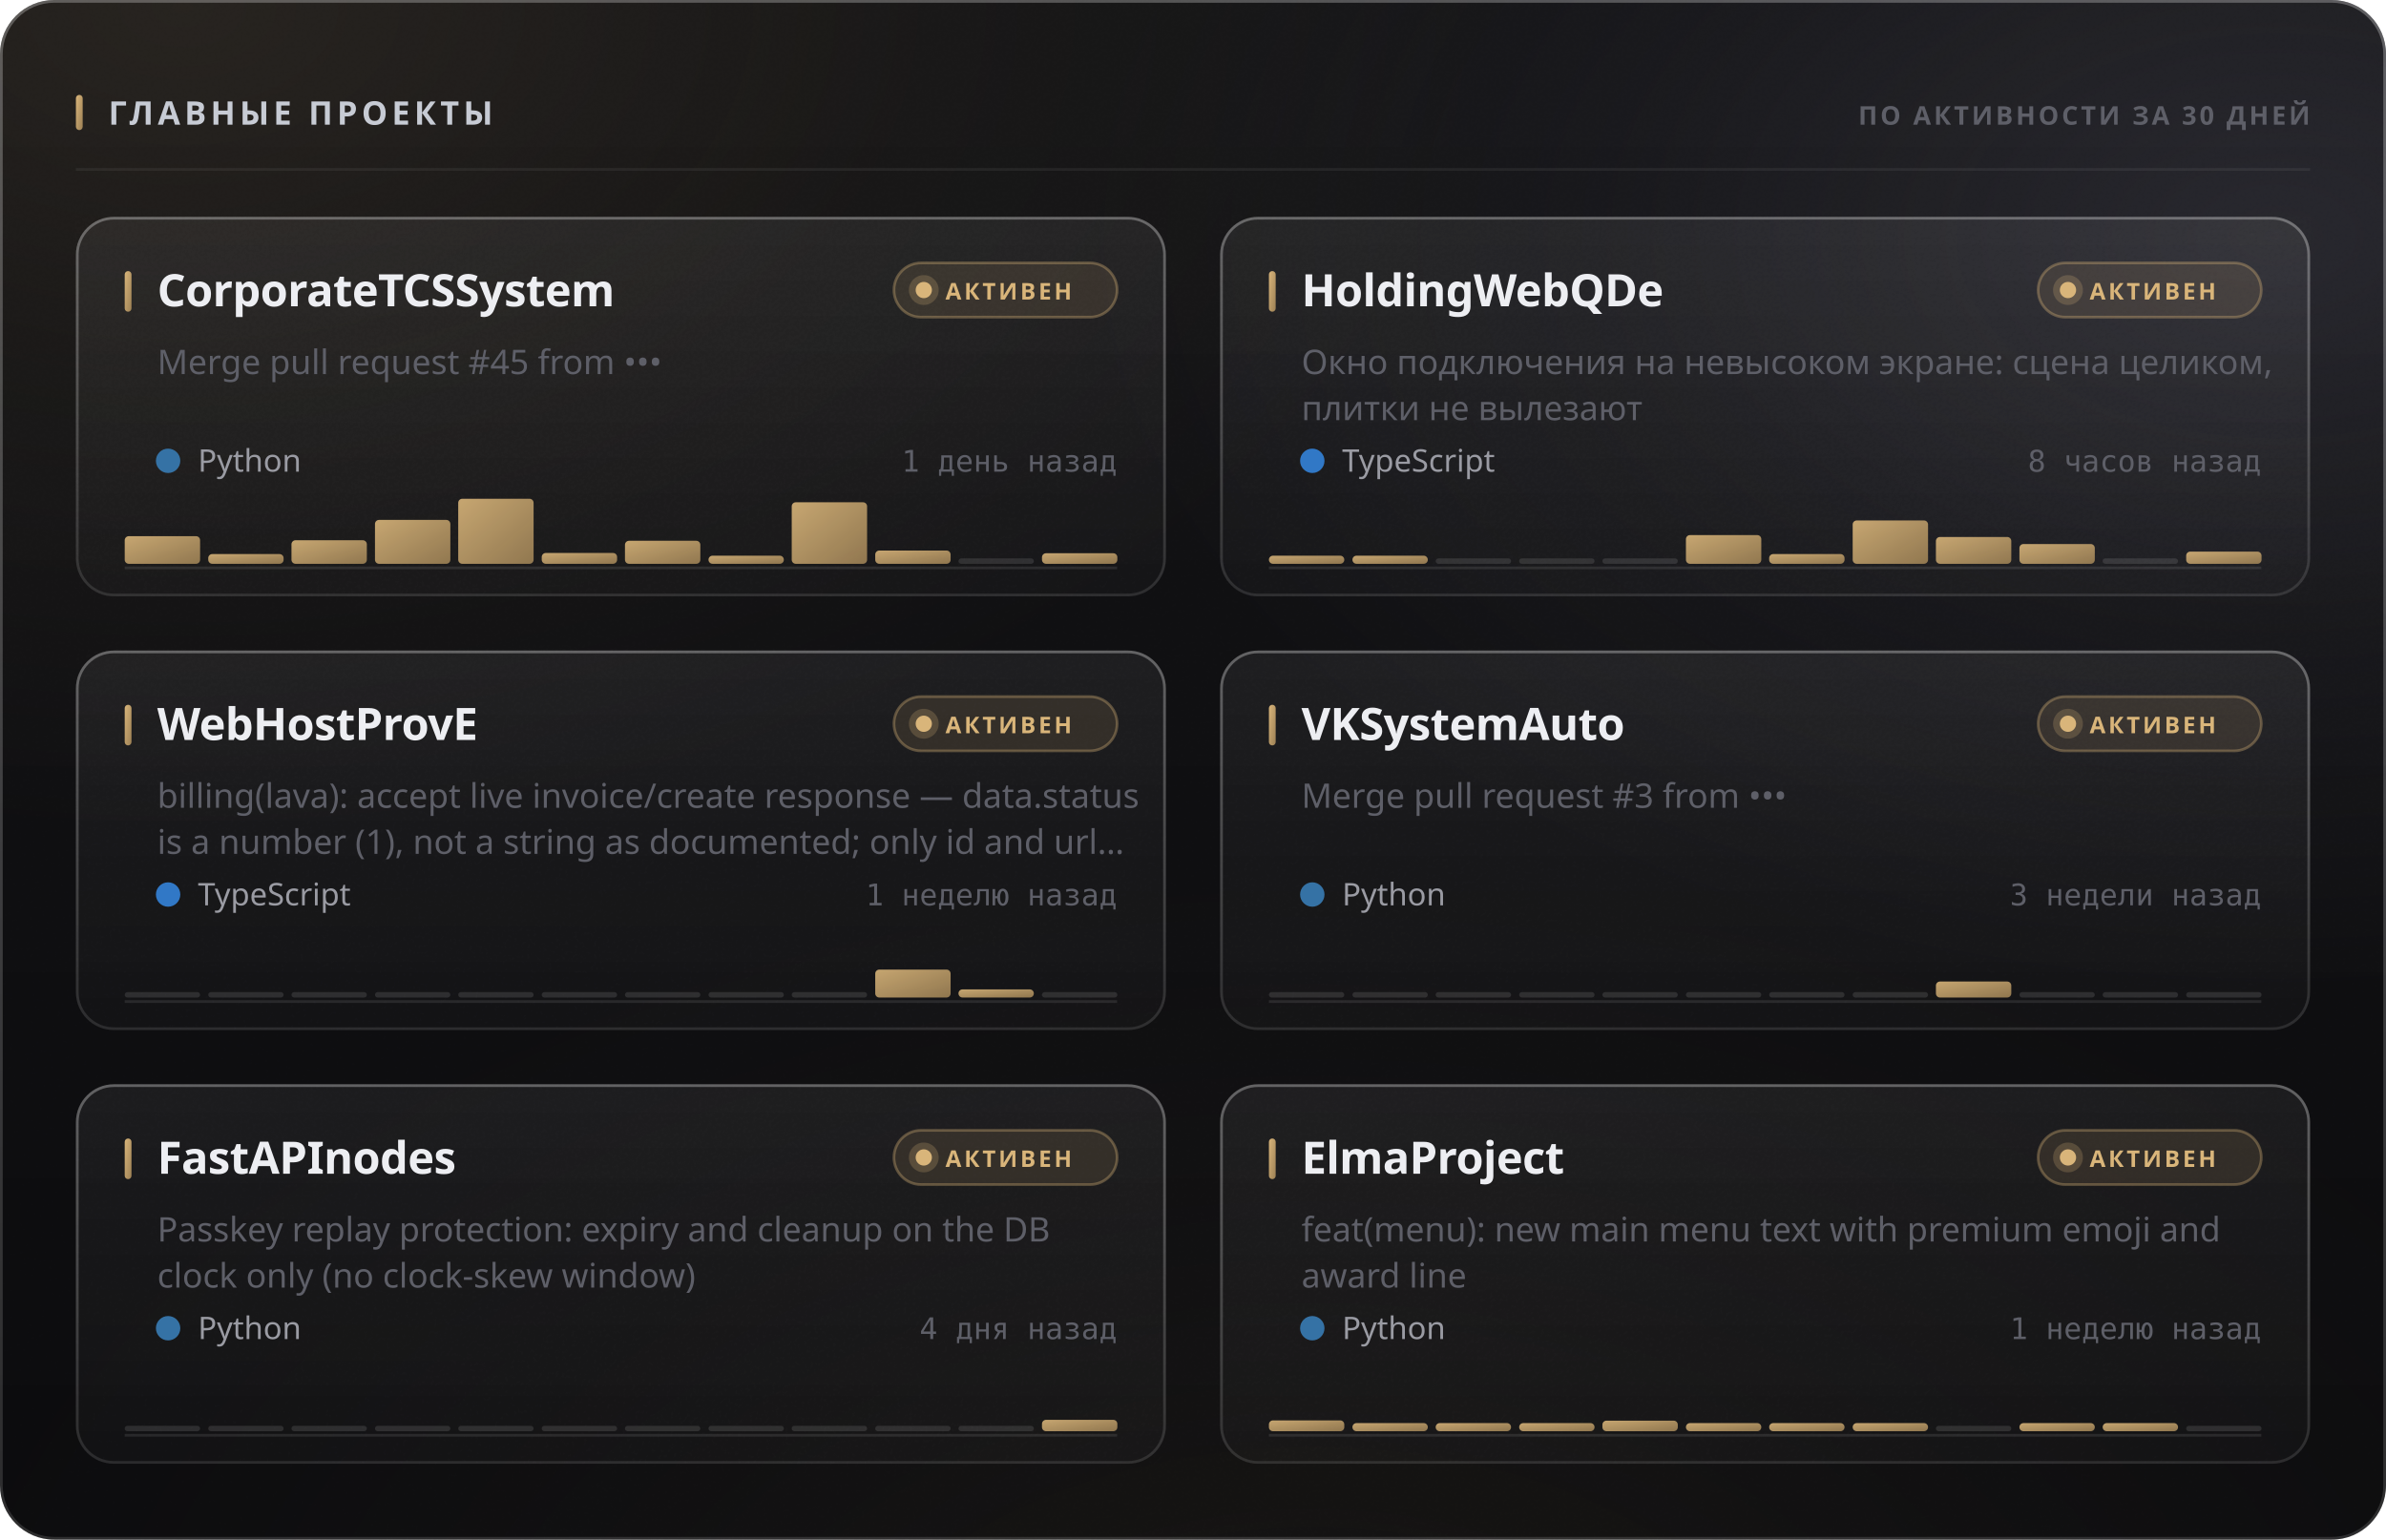
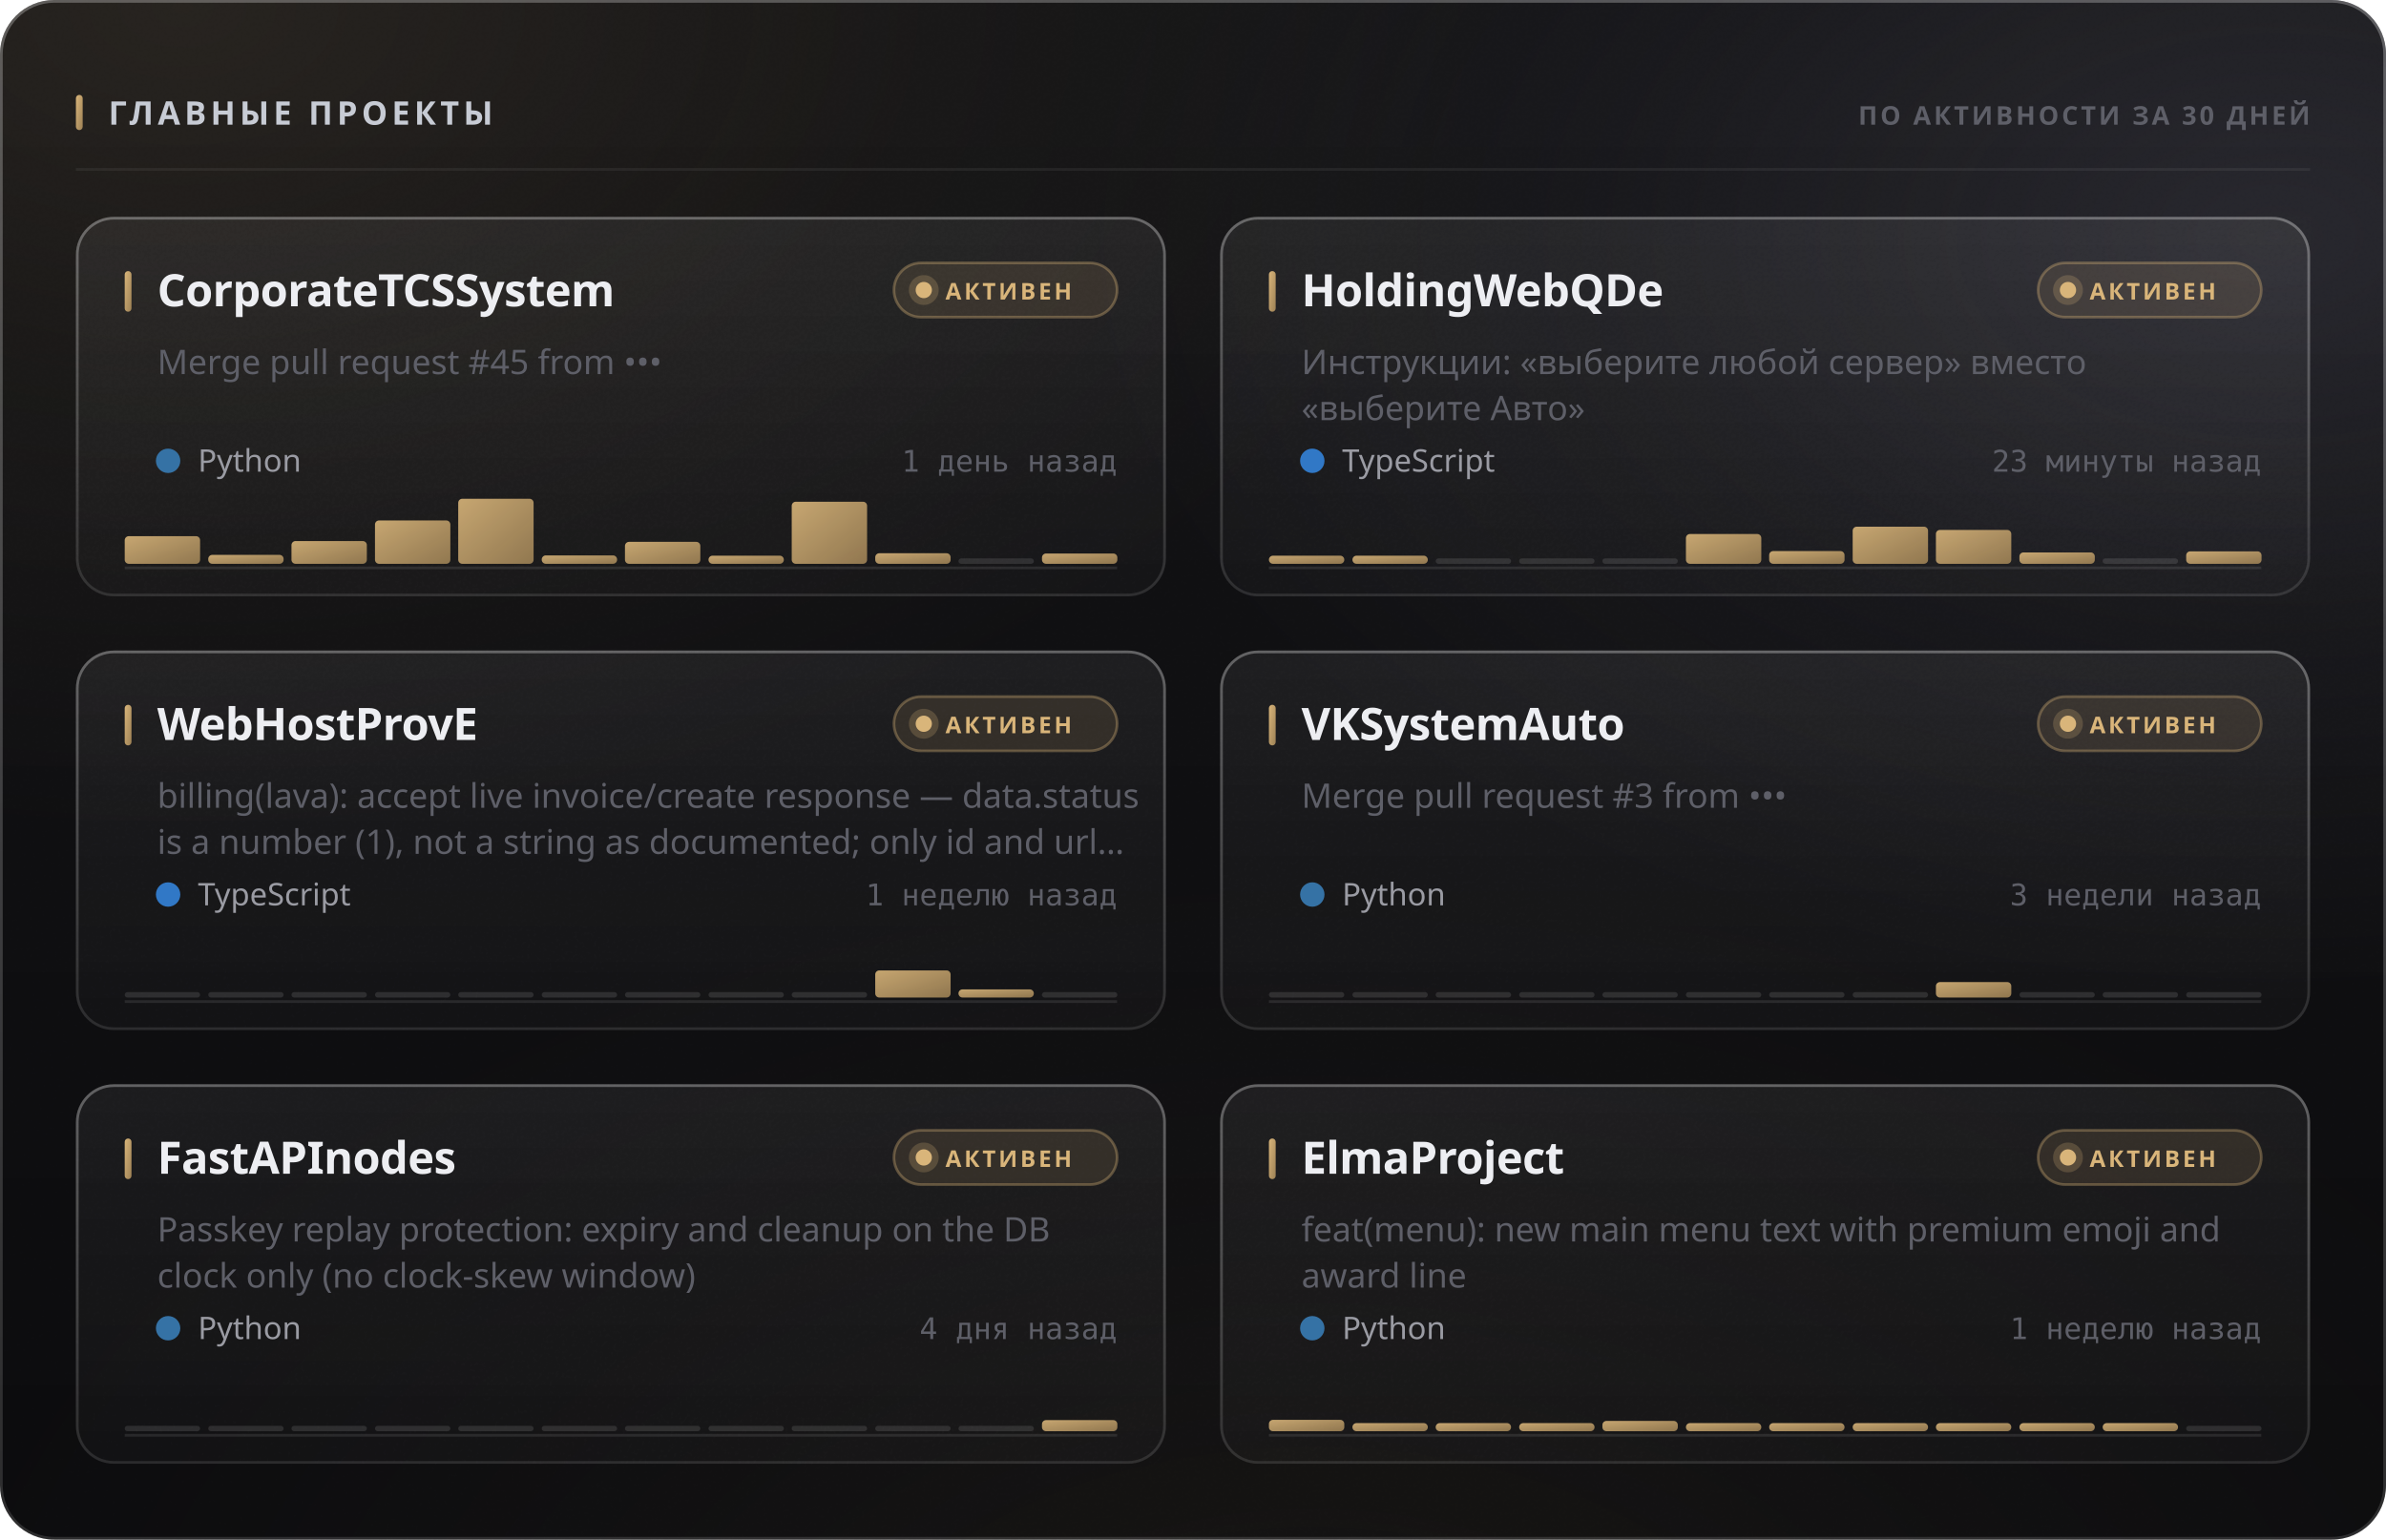
<svg xmlns="http://www.w3.org/2000/svg" width="880" height="568" viewBox="0 0 880 568" role="img">
  <style>
  text { font-family: -apple-system, BlinkMacSystemFont, 'Segoe UI', 'Noto Sans', Helvetica, Arial, sans-serif; }
  .mono { font-family: ui-monospace, 'SF Mono', 'Cascadia Mono', 'DejaVu Sans Mono', Menlo, Consolas, monospace; font-variant-numeric: tabular-nums; }
  .caps { letter-spacing: .1em; text-transform: uppercase; }

  @keyframes sheen  { from { transform: translateX(-120%); } to { transform: translateX(260%); } }
  @keyframes rise   { from { opacity: 0; transform: translateY(6px); } to { opacity: 1; transform: none; } }
  @keyframes slide  { from { opacity: 0; transform: translateX(-8px); } to { opacity: 1; transform: none; } }
  @keyframes grow   { from { transform: scaleY(0); } to { transform: scaleY(1); } }
  @keyframes widen  { from { transform: scaleX(0); } to { transform: scaleX(1); } }
  @keyframes draw   { from { stroke-dashoffset: 200; } to { stroke-dashoffset: 0; } }

  .sheen { animation: sheen 5.5s cubic-bezier(.45,0,.2,1) infinite; }
  .rise  { animation: rise .5s cubic-bezier(.16,1,.3,1) both; }
  .slide { animation: slide .42s cubic-bezier(.16,1,.3,1) both; }
  .bar   { transform-box: fill-box; transform-origin: 50% 100%;
           animation: grow .62s cubic-bezier(.16,1,.3,1) both; }
  .fill  { transform-box: fill-box; transform-origin: 0% 50%;
           animation: widen .8s cubic-bezier(.16,1,.3,1) both; }
  /* The hidden start state lives in the keyframes, never in the static rule.
     A renderer that ignores CSS animations then falls back to the FINISHED
     state — a drawn line, visible text — instead of an empty panel. */
  .spark { stroke-dasharray: 200;
           animation: draw 1.1s cubic-bezier(.16,1,.3,1) both; }

  @media (prefers-reduced-motion: reduce) {
    .sheen { animation: none; opacity: 0; }
    .rise, .slide, .bar, .fill, .spark { animation: none; opacity: 1; transform: none;
                                         stroke-dashoffset: 0; }
  }</style>
  <defs>
    <filter id="grain5" x="0" y="0" width="100%" height="100%">
      <feTurbulence type="fractalNoise" baseFrequency="0.85" numOctaves="3" stitchTiles="stitch" />
      <feColorMatrix type="saturate" values="0" />
    </filter>
    <linearGradient id="accent1" x1="0" y1="0" x2="1" y2="1">
      <stop offset="0%" stop-color="#d9b57a" />
      <stop offset="100%" stop-color="#9d8155" />
    </linearGradient>
    <radialGradient id="aurora6" cx="0.08" cy="0" r="0.55">
      <stop offset="0%" stop-color="#d9b47a" stop-opacity="0.1" />
      <stop offset="55%" stop-color="#d9b47a" stop-opacity="0.035" />
      <stop offset="100%" stop-color="#d9b47a" stop-opacity="0" />
    </radialGradient>
    <radialGradient id="aurora7" cx="0.95" cy="0.15" r="0.5">
      <stop offset="0%" stop-color="#706f83" stop-opacity="0.22" />
      <stop offset="55%" stop-color="#706f83" stop-opacity="0.077" />
      <stop offset="100%" stop-color="#706f83" stop-opacity="0" />
    </radialGradient>
    <radialGradient id="aurora8" cx="0.55" cy="1.15" r="0.6">
      <stop offset="0%" stop-color="#b39b74" stop-opacity="0.07" />
      <stop offset="55%" stop-color="#b39b74" stop-opacity="0.025" />
      <stop offset="100%" stop-color="#b39b74" stop-opacity="0" />
    </radialGradient>
    <linearGradient id="glass2" x1="0" y1="0" x2="0" y2="1">
      <stop offset="0%" stop-color="#ffffff" stop-opacity="0.036" />
      <stop offset="100%" stop-color="#ffffff" stop-opacity="0.007" />
    </linearGradient>
    <linearGradient id="rim3" x1="0" y1="0" x2="0" y2="1">
      <stop offset="0%" stop-color="#ffffff" stop-opacity="0.182" />
      <stop offset="100%" stop-color="#ffffff" stop-opacity="0.025" />
    </linearGradient>
    <linearGradient id="spec4" x1="0" y1="0" x2="1" y2="0">
      <stop offset="0%" stop-color="#ffffff" stop-opacity="0" />
      <stop offset="35%" stop-color="#ffffff" stop-opacity="0.336" />
      <stop offset="70%" stop-color="#ffffff" stop-opacity="0.118" />
      <stop offset="100%" stop-color="#ffffff" stop-opacity="0" />
    </linearGradient>
    <linearGradient id="cardglass9" x1="0" y1="0" x2="0" y2="1">
      <stop offset="0%" stop-color="#ffffff" stop-opacity="0.06" />
      <stop offset="100%" stop-color="#ffffff" stop-opacity="0.018" />
    </linearGradient>
    <linearGradient id="cardrim10" x1="0" y1="0" x2="0" y2="1">
      <stop offset="0%" stop-color="#ffffff" stop-opacity="0.26" />
      <stop offset="100%" stop-color="#ffffff" stop-opacity="0.05" />
    </linearGradient>
    <linearGradient id="cardspec11" x1="0" y1="0" x2="1" y2="0">
      <stop offset="0%" stop-color="#ffffff" stop-opacity="0" />
      <stop offset="35%" stop-color="#ffffff" stop-opacity="0.42" />
      <stop offset="70%" stop-color="#ffffff" stop-opacity="0.147" />
      <stop offset="100%" stop-color="#ffffff" stop-opacity="0" />
    </linearGradient>
    <linearGradient id="cardglass12" x1="0" y1="0" x2="0" y2="1">
      <stop offset="0%" stop-color="#ffffff" stop-opacity="0.06" />
      <stop offset="100%" stop-color="#ffffff" stop-opacity="0.018" />
    </linearGradient>
    <linearGradient id="cardrim13" x1="0" y1="0" x2="0" y2="1">
      <stop offset="0%" stop-color="#ffffff" stop-opacity="0.26" />
      <stop offset="100%" stop-color="#ffffff" stop-opacity="0.05" />
    </linearGradient>
    <linearGradient id="cardspec14" x1="0" y1="0" x2="1" y2="0">
      <stop offset="0%" stop-color="#ffffff" stop-opacity="0" />
      <stop offset="35%" stop-color="#ffffff" stop-opacity="0.42" />
      <stop offset="70%" stop-color="#ffffff" stop-opacity="0.147" />
      <stop offset="100%" stop-color="#ffffff" stop-opacity="0" />
    </linearGradient>
    <linearGradient id="cardglass15" x1="0" y1="0" x2="0" y2="1">
      <stop offset="0%" stop-color="#ffffff" stop-opacity="0.06" />
      <stop offset="100%" stop-color="#ffffff" stop-opacity="0.018" />
    </linearGradient>
    <linearGradient id="cardrim16" x1="0" y1="0" x2="0" y2="1">
      <stop offset="0%" stop-color="#ffffff" stop-opacity="0.26" />
      <stop offset="100%" stop-color="#ffffff" stop-opacity="0.05" />
    </linearGradient>
    <linearGradient id="cardspec17" x1="0" y1="0" x2="1" y2="0">
      <stop offset="0%" stop-color="#ffffff" stop-opacity="0" />
      <stop offset="35%" stop-color="#ffffff" stop-opacity="0.42" />
      <stop offset="70%" stop-color="#ffffff" stop-opacity="0.147" />
      <stop offset="100%" stop-color="#ffffff" stop-opacity="0" />
    </linearGradient>
    <linearGradient id="cardglass18" x1="0" y1="0" x2="0" y2="1">
      <stop offset="0%" stop-color="#ffffff" stop-opacity="0.06" />
      <stop offset="100%" stop-color="#ffffff" stop-opacity="0.018" />
    </linearGradient>
    <linearGradient id="cardrim19" x1="0" y1="0" x2="0" y2="1">
      <stop offset="0%" stop-color="#ffffff" stop-opacity="0.26" />
      <stop offset="100%" stop-color="#ffffff" stop-opacity="0.05" />
    </linearGradient>
    <linearGradient id="cardspec20" x1="0" y1="0" x2="1" y2="0">
      <stop offset="0%" stop-color="#ffffff" stop-opacity="0" />
      <stop offset="35%" stop-color="#ffffff" stop-opacity="0.42" />
      <stop offset="70%" stop-color="#ffffff" stop-opacity="0.147" />
      <stop offset="100%" stop-color="#ffffff" stop-opacity="0" />
    </linearGradient>
    <linearGradient id="cardglass21" x1="0" y1="0" x2="0" y2="1">
      <stop offset="0%" stop-color="#ffffff" stop-opacity="0.06" />
      <stop offset="100%" stop-color="#ffffff" stop-opacity="0.018" />
    </linearGradient>
    <linearGradient id="cardrim22" x1="0" y1="0" x2="0" y2="1">
      <stop offset="0%" stop-color="#ffffff" stop-opacity="0.26" />
      <stop offset="100%" stop-color="#ffffff" stop-opacity="0.05" />
    </linearGradient>
    <linearGradient id="cardspec23" x1="0" y1="0" x2="1" y2="0">
      <stop offset="0%" stop-color="#ffffff" stop-opacity="0" />
      <stop offset="35%" stop-color="#ffffff" stop-opacity="0.42" />
      <stop offset="70%" stop-color="#ffffff" stop-opacity="0.147" />
      <stop offset="100%" stop-color="#ffffff" stop-opacity="0" />
    </linearGradient>
    <linearGradient id="cardglass24" x1="0" y1="0" x2="0" y2="1">
      <stop offset="0%" stop-color="#ffffff" stop-opacity="0.06" />
      <stop offset="100%" stop-color="#ffffff" stop-opacity="0.018" />
    </linearGradient>
    <linearGradient id="cardrim25" x1="0" y1="0" x2="0" y2="1">
      <stop offset="0%" stop-color="#ffffff" stop-opacity="0.26" />
      <stop offset="100%" stop-color="#ffffff" stop-opacity="0.05" />
    </linearGradient>
    <linearGradient id="cardspec26" x1="0" y1="0" x2="1" y2="0">
      <stop offset="0%" stop-color="#ffffff" stop-opacity="0" />
      <stop offset="35%" stop-color="#ffffff" stop-opacity="0.42" />
      <stop offset="70%" stop-color="#ffffff" stop-opacity="0.147" />
      <stop offset="100%" stop-color="#ffffff" stop-opacity="0" />
    </linearGradient>
  </defs>
  <rect width="880" height="568" rx="20" fill="#0a0a0c" />
  <rect width="880" height="568" rx="20" fill="url(#aurora6)" />
  <rect width="880" height="568" rx="20" fill="url(#aurora7)" />
  <rect width="880" height="568" rx="20" fill="url(#aurora8)" />
  <rect width="880" height="568" rx="20" fill="url(#glass2)" />
  <rect width="880" height="568" rx="20" filter="url(#grain5)" opacity="0.085" style="mix-blend-mode:overlay" />
  <rect x=".5" y=".5" width="879" height="567" rx="19.5" fill="none" stroke="rgba(255,255,255,0.11)" />
  <rect x=".5" y=".5" width="879" height="567" rx="19.5" fill="none" stroke="url(#rim3)" />
  <path d="M20 1 H860" stroke="url(#spec4)" stroke-width="1.2" fill="none" />
  <rect x="28" y="35" width="2.5" height="13" rx="1.25" fill="url(#accent1)" />
  <text x="40" y="46" font-size="12" font-weight="700" fill="#c7cbd4" letter-spacing="0.13em">ГЛАВНЫЕ ПРОЕКТЫ</text>
  <text x="852" y="46" font-size="9.5" font-weight="600" fill="#5e5f68" text-anchor="end" letter-spacing="0.11em">ПО АКТИВНОСТИ ЗА 30 ДНЕЙ</text>
  <path d="M28 62.5 H852" stroke="rgba(255,255,255,0.06)" stroke-width="1" />
  <g class="rise" opacity="1" style="">
    <rect x="28" y="80" width="402" height="140" rx="14" fill="url(#cardglass9)" />
    <rect x="28" y="80" width="402" height="140" rx="14" filter="url(#grain5)" opacity="0.068" style="mix-blend-mode:overlay" />
    <rect x="28.5" y="80.5" width="401" height="139" rx="13.5" fill="none" stroke="rgba(255,255,255,0.06)" />
    <rect x="28.5" y="80.5" width="401" height="139" rx="13.5" fill="none" stroke="url(#cardrim10)" />
    <path d="M42 81 H416" stroke="url(#cardspec11)" stroke-width="1" fill="none" />
    <rect x="46" y="100" width="2.5" height="15" rx="1.25" fill="url(#accent1)" />
    <text x="58" y="113" font-size="16.5" font-weight="700" fill="#edeef2" letter-spacing="-0.01em">CorporateTCSSystem</text>
    <rect x="329.709" y="97" width="82.291" height="20" rx="10" fill="rgba(217,181,122,0.12)" stroke="rgba(217,181,122,0.35)" />
    <circle cx="340.709" cy="107" r="3" fill="#d9b57a" />
    <circle cx="340.709" cy="107" r="5.5" fill="#d9b57a" opacity=".22" />
    <text x="348.709" y="110.5" font-size="8.5" font-weight="700" fill="#d9b57a" letter-spacing="0.12em">АКТИВЕН</text>
    <text x="58" y="138" font-size="12.5" font-weight="400" fill="#5e5f68">Merge pull request #45 from •••</text>
    <circle cx="62" cy="170" r="4.5" fill="#3572A5" />
    <text x="73" y="174" font-size="11.5" font-weight="400" fill="#9a9ba3">Python</text>
    <text x="412" y="174" font-size="11" font-weight="400" fill="#5e5f68" text-anchor="end" class="mono">1 день назад</text>
    <path d="M46 209.5 H412" stroke="rgba(255,255,255,0.096)" stroke-width="1" />
    <g class="bar" style="animation-delay:0.18s">
      <rect x="46.0" y="197.8" width="27.8" height="10.2" rx="1.5" fill="url(#accent1)" opacity="0.9" />
-       <rect x="76.8" y="204.4" width="27.8" height="3.6" rx="1.5" fill="url(#accent1)" opacity="0.9" />
-       <rect x="107.5" y="199.3" width="27.8" height="8.7" rx="1.5" fill="url(#accent1)" opacity="0.9" />
-       <rect x="138.3" y="191.8" width="27.8" height="16.2" rx="1.5" fill="url(#accent1)" opacity="0.9" />
+       <rect x="76.8" y="204.7" width="27.8" height="3.3" rx="1.5" fill="url(#accent1)" opacity="0.9" />
+       <rect x="107.5" y="199.6" width="27.8" height="8.4" rx="1.5" fill="url(#accent1)" opacity="0.9" />
+       <rect x="138.3" y="192.0" width="27.8" height="16.0" rx="1.5" fill="url(#accent1)" opacity="0.9" />
      <rect x="169.0" y="184.0" width="27.8" height="24.0" rx="1.5" fill="url(#accent1)" opacity="0.9" />
-       <rect x="199.8" y="204.0" width="27.8" height="4.0" rx="1.5" fill="url(#accent1)" opacity="0.9" />
-       <rect x="230.5" y="199.5" width="27.8" height="8.5" rx="1.5" fill="url(#accent1)" opacity="0.9" />
+       <rect x="199.8" y="204.9" width="27.8" height="3.1" rx="1.5" fill="url(#accent1)" opacity="0.9" />
+       <rect x="230.5" y="199.9" width="27.8" height="8.1" rx="1.5" fill="url(#accent1)" opacity="0.9" />
      <rect x="261.3" y="205.0" width="27.8" height="3.0" rx="1.5" fill="url(#accent1)" opacity="0.9" />
-       <rect x="292.0" y="185.3" width="27.8" height="22.7" rx="1.5" fill="url(#accent1)" opacity="0.9" />
-       <rect x="322.8" y="203.1" width="27.8" height="4.9" rx="1.5" fill="url(#accent1)" opacity="0.9" />
+       <rect x="292.0" y="185.1" width="27.8" height="22.9" rx="1.5" fill="url(#accent1)" opacity="0.9" />
+       <rect x="322.8" y="204.1" width="27.8" height="3.9" rx="1.5" fill="url(#accent1)" opacity="0.9" />
      <rect x="353.5" y="206.0" width="27.8" height="2" rx="1" fill="rgba(255,255,255,0.11)" />
-       <rect x="384.3" y="204.1" width="27.8" height="3.9" rx="1.5" fill="url(#accent1)" opacity="0.9" />
+       <rect x="384.3" y="204.2" width="27.8" height="3.8" rx="1.5" fill="url(#accent1)" opacity="0.9" />
    </g>
  </g>
  <g class="rise" opacity="1" style=" animation-delay:0.055s;">
    <rect x="450" y="80" width="402" height="140" rx="14" fill="url(#cardglass12)" />
    <rect x="450" y="80" width="402" height="140" rx="14" filter="url(#grain5)" opacity="0.068" style="mix-blend-mode:overlay" />
    <rect x="450.5" y="80.5" width="401" height="139" rx="13.5" fill="none" stroke="rgba(255,255,255,0.06)" />
    <rect x="450.5" y="80.5" width="401" height="139" rx="13.5" fill="none" stroke="url(#cardrim13)" />
    <path d="M464 81 H838" stroke="url(#cardspec14)" stroke-width="1" fill="none" />
    <rect x="468" y="100" width="2.5" height="15" rx="1.25" fill="url(#accent1)" />
    <text x="480" y="113" font-size="16.5" font-weight="700" fill="#edeef2" letter-spacing="-0.01em">HoldingWebQDe</text>
    <rect x="751.709" y="97" width="82.291" height="20" rx="10" fill="rgba(217,181,122,0.12)" stroke="rgba(217,181,122,0.35)" />
    <circle cx="762.709" cy="107" r="3" fill="#d9b57a" />
    <circle cx="762.709" cy="107" r="5.5" fill="#d9b57a" opacity=".22" />
    <text x="770.709" y="110.5" font-size="8.5" font-weight="700" fill="#d9b57a" letter-spacing="0.12em">АКТИВЕН</text>
-     <text x="480" y="138" font-size="12.5" font-weight="400" fill="#5e5f68">Окно подключения на невысоком экране: сцена целиком,</text>
-     <text x="480" y="155" font-size="12.5" font-weight="400" fill="#5e5f68">плитки не вылезают</text>
+     <text x="480" y="138" font-size="12.5" font-weight="400" fill="#5e5f68">Инструкции: «выберите любой сервер» вместо</text>
+     <text x="480" y="155" font-size="12.5" font-weight="400" fill="#5e5f68">«выберите Авто»</text>
    <circle cx="484" cy="170" r="4.5" fill="#3178c6" />
    <text x="495" y="174" font-size="11.5" font-weight="400" fill="#9a9ba3">TypeScript</text>
-     <text x="834" y="174" font-size="11" font-weight="400" fill="#5e5f68" text-anchor="end" class="mono">8 часов назад</text>
+     <text x="834" y="174" font-size="11" font-weight="400" fill="#5e5f68" text-anchor="end" class="mono">23 минуты назад</text>
    <path d="M468 209.5 H834" stroke="rgba(255,255,255,0.096)" stroke-width="1" />
    <g class="bar" style="animation-delay:0.24s">
      <rect x="468.0" y="205.0" width="27.8" height="3.0" rx="1.5" fill="url(#accent1)" opacity="0.9" />
      <rect x="498.8" y="205.0" width="27.8" height="3.0" rx="1.5" fill="url(#accent1)" opacity="0.9" />
      <rect x="529.5" y="206.0" width="27.8" height="2" rx="1" fill="rgba(255,255,255,0.11)" />
      <rect x="560.3" y="206.0" width="27.8" height="2" rx="1" fill="rgba(255,255,255,0.11)" />
      <rect x="591.0" y="206.0" width="27.8" height="2" rx="1" fill="rgba(255,255,255,0.11)" />
-       <rect x="621.8" y="197.4" width="27.8" height="10.6" rx="1.5" fill="url(#accent1)" opacity="0.9" />
-       <rect x="652.5" y="204.4" width="27.8" height="3.6" rx="1.5" fill="url(#accent1)" opacity="0.9" />
-       <rect x="683.3" y="192.0" width="27.8" height="16.0" rx="1.5" fill="url(#accent1)" opacity="0.9" />
-       <rect x="714.0" y="198.1" width="27.8" height="9.9" rx="1.5" fill="url(#accent1)" opacity="0.9" />
-       <rect x="744.8" y="200.7" width="27.8" height="7.3" rx="1.5" fill="url(#accent1)" opacity="0.9" />
+       <rect x="621.8" y="197.0" width="27.8" height="11.0" rx="1.5" fill="url(#accent1)" opacity="0.9" />
+       <rect x="652.5" y="203.3" width="27.8" height="4.7" rx="1.5" fill="url(#accent1)" opacity="0.9" />
+       <rect x="683.3" y="194.3" width="27.8" height="13.7" rx="1.5" fill="url(#accent1)" opacity="0.9" />
+       <rect x="714.0" y="195.5" width="27.8" height="12.5" rx="1.5" fill="url(#accent1)" opacity="0.9" />
+       <rect x="744.8" y="203.8" width="27.8" height="4.2" rx="1.5" fill="url(#accent1)" opacity="0.9" />
      <rect x="775.5" y="206.0" width="27.8" height="2" rx="1" fill="rgba(255,255,255,0.11)" />
-       <rect x="806.3" y="203.5" width="27.8" height="4.5" rx="1.5" fill="url(#accent1)" opacity="0.9" />
+       <rect x="806.3" y="203.4" width="27.8" height="4.6" rx="1.5" fill="url(#accent1)" opacity="0.9" />
    </g>
  </g>
  <g class="rise" opacity="1" style=" animation-delay:0.110s;">
    <rect x="28" y="240" width="402" height="140" rx="14" fill="url(#cardglass15)" />
    <rect x="28" y="240" width="402" height="140" rx="14" filter="url(#grain5)" opacity="0.068" style="mix-blend-mode:overlay" />
    <rect x="28.5" y="240.5" width="401" height="139" rx="13.5" fill="none" stroke="rgba(255,255,255,0.06)" />
    <rect x="28.5" y="240.5" width="401" height="139" rx="13.5" fill="none" stroke="url(#cardrim16)" />
    <path d="M42 241 H416" stroke="url(#cardspec17)" stroke-width="1" fill="none" />
    <rect x="46" y="260" width="2.5" height="15" rx="1.25" fill="url(#accent1)" />
    <text x="58" y="273" font-size="16.5" font-weight="700" fill="#edeef2" letter-spacing="-0.01em">WebHostProvE</text>
    <rect x="329.709" y="257" width="82.291" height="20" rx="10" fill="rgba(217,181,122,0.12)" stroke="rgba(217,181,122,0.35)" />
    <circle cx="340.709" cy="267" r="3" fill="#d9b57a" />
    <circle cx="340.709" cy="267" r="5.5" fill="#d9b57a" opacity=".22" />
    <text x="348.709" y="270.5" font-size="8.5" font-weight="700" fill="#d9b57a" letter-spacing="0.12em">АКТИВЕН</text>
    <text x="58" y="298" font-size="12.5" font-weight="400" fill="#5e5f68">billing(lava): accept live invoice/create response — data.status</text>
    <text x="58" y="315" font-size="12.5" font-weight="400" fill="#5e5f68">is a number (1), not a string as documented; only id and url…</text>
    <circle cx="62" cy="330" r="4.5" fill="#3178c6" />
    <text x="73" y="334" font-size="11.5" font-weight="400" fill="#9a9ba3">TypeScript</text>
    <text x="412" y="334" font-size="11" font-weight="400" fill="#5e5f68" text-anchor="end" class="mono">1 неделю назад</text>
    <path d="M46 369.5 H412" stroke="rgba(255,255,255,0.096)" stroke-width="1" />
    <g class="bar" style="animation-delay:0.3s">
      <rect x="46.0" y="366.0" width="27.8" height="2" rx="1" fill="rgba(255,255,255,0.11)" />
      <rect x="76.8" y="366.0" width="27.8" height="2" rx="1" fill="rgba(255,255,255,0.11)" />
      <rect x="107.5" y="366.0" width="27.8" height="2" rx="1" fill="rgba(255,255,255,0.11)" />
      <rect x="138.3" y="366.0" width="27.8" height="2" rx="1" fill="rgba(255,255,255,0.11)" />
      <rect x="169.0" y="366.0" width="27.8" height="2" rx="1" fill="rgba(255,255,255,0.11)" />
      <rect x="199.8" y="366.0" width="27.8" height="2" rx="1" fill="rgba(255,255,255,0.11)" />
      <rect x="230.5" y="366.0" width="27.8" height="2" rx="1" fill="rgba(255,255,255,0.11)" />
      <rect x="261.3" y="366.0" width="27.8" height="2" rx="1" fill="rgba(255,255,255,0.11)" />
      <rect x="292.0" y="366.0" width="27.8" height="2" rx="1" fill="rgba(255,255,255,0.11)" />
-       <rect x="322.8" y="357.7" width="27.8" height="10.3" rx="1.5" fill="url(#accent1)" opacity="0.9" />
+       <rect x="322.8" y="358.0" width="27.8" height="10.0" rx="1.5" fill="url(#accent1)" opacity="0.9" />
      <rect x="353.5" y="365.0" width="27.8" height="3.0" rx="1.5" fill="url(#accent1)" opacity="0.9" />
      <rect x="384.3" y="366.0" width="27.8" height="2" rx="1" fill="rgba(255,255,255,0.11)" />
    </g>
  </g>
  <g class="rise" opacity="1" style=" animation-delay:0.165s;">
    <rect x="450" y="240" width="402" height="140" rx="14" fill="url(#cardglass18)" />
    <rect x="450" y="240" width="402" height="140" rx="14" filter="url(#grain5)" opacity="0.068" style="mix-blend-mode:overlay" />
    <rect x="450.5" y="240.5" width="401" height="139" rx="13.5" fill="none" stroke="rgba(255,255,255,0.06)" />
    <rect x="450.5" y="240.5" width="401" height="139" rx="13.5" fill="none" stroke="url(#cardrim19)" />
    <path d="M464 241 H838" stroke="url(#cardspec20)" stroke-width="1" fill="none" />
    <rect x="468" y="260" width="2.5" height="15" rx="1.25" fill="url(#accent1)" />
    <text x="480" y="273" font-size="16.5" font-weight="700" fill="#edeef2" letter-spacing="-0.01em">VKSystemAuto</text>
    <rect x="751.709" y="257" width="82.291" height="20" rx="10" fill="rgba(217,181,122,0.12)" stroke="rgba(217,181,122,0.35)" />
    <circle cx="762.709" cy="267" r="3" fill="#d9b57a" />
    <circle cx="762.709" cy="267" r="5.5" fill="#d9b57a" opacity=".22" />
    <text x="770.709" y="270.5" font-size="8.5" font-weight="700" fill="#d9b57a" letter-spacing="0.12em">АКТИВЕН</text>
    <text x="480" y="298" font-size="12.5" font-weight="400" fill="#5e5f68">Merge pull request #3 from •••</text>
    <circle cx="484" cy="330" r="4.5" fill="#3572A5" />
    <text x="495" y="334" font-size="11.5" font-weight="400" fill="#9a9ba3">Python</text>
    <text x="834" y="334" font-size="11" font-weight="400" fill="#5e5f68" text-anchor="end" class="mono">3 недели назад</text>
    <path d="M468 369.5 H834" stroke="rgba(255,255,255,0.096)" stroke-width="1" />
    <g class="bar" style="animation-delay:0.36s">
      <rect x="468.0" y="366.0" width="27.8" height="2" rx="1" fill="rgba(255,255,255,0.11)" />
      <rect x="498.8" y="366.0" width="27.8" height="2" rx="1" fill="rgba(255,255,255,0.11)" />
      <rect x="529.5" y="366.0" width="27.8" height="2" rx="1" fill="rgba(255,255,255,0.11)" />
      <rect x="560.3" y="366.0" width="27.8" height="2" rx="1" fill="rgba(255,255,255,0.11)" />
      <rect x="591.0" y="366.0" width="27.8" height="2" rx="1" fill="rgba(255,255,255,0.11)" />
      <rect x="621.8" y="366.0" width="27.8" height="2" rx="1" fill="rgba(255,255,255,0.11)" />
      <rect x="652.5" y="366.0" width="27.8" height="2" rx="1" fill="rgba(255,255,255,0.11)" />
      <rect x="683.3" y="366.0" width="27.8" height="2" rx="1" fill="rgba(255,255,255,0.11)" />
-       <rect x="714.0" y="362.1" width="27.8" height="5.9" rx="1.5" fill="url(#accent1)" opacity="0.9" />
+       <rect x="714.0" y="362.3" width="27.8" height="5.7" rx="1.5" fill="url(#accent1)" opacity="0.9" />
      <rect x="744.8" y="366.0" width="27.8" height="2" rx="1" fill="rgba(255,255,255,0.11)" />
      <rect x="775.5" y="366.0" width="27.8" height="2" rx="1" fill="rgba(255,255,255,0.11)" />
      <rect x="806.3" y="366.0" width="27.8" height="2" rx="1" fill="rgba(255,255,255,0.11)" />
    </g>
  </g>
  <g class="rise" opacity="1" style=" animation-delay:0.220s;">
    <rect x="28" y="400" width="402" height="140" rx="14" fill="url(#cardglass21)" />
    <rect x="28" y="400" width="402" height="140" rx="14" filter="url(#grain5)" opacity="0.068" style="mix-blend-mode:overlay" />
    <rect x="28.5" y="400.5" width="401" height="139" rx="13.5" fill="none" stroke="rgba(255,255,255,0.06)" />
    <rect x="28.5" y="400.5" width="401" height="139" rx="13.5" fill="none" stroke="url(#cardrim22)" />
    <path d="M42 401 H416" stroke="url(#cardspec23)" stroke-width="1" fill="none" />
    <rect x="46" y="420" width="2.5" height="15" rx="1.25" fill="url(#accent1)" />
    <text x="58" y="433" font-size="16.5" font-weight="700" fill="#edeef2" letter-spacing="-0.01em">FastAPInodes</text>
    <rect x="329.709" y="417" width="82.291" height="20" rx="10" fill="rgba(217,181,122,0.12)" stroke="rgba(217,181,122,0.35)" />
    <circle cx="340.709" cy="427" r="3" fill="#d9b57a" />
    <circle cx="340.709" cy="427" r="5.5" fill="#d9b57a" opacity=".22" />
    <text x="348.709" y="430.5" font-size="8.5" font-weight="700" fill="#d9b57a" letter-spacing="0.12em">АКТИВЕН</text>
    <text x="58" y="458" font-size="12.5" font-weight="400" fill="#5e5f68">Passkey replay protection: expiry and cleanup on the DB</text>
    <text x="58" y="475" font-size="12.5" font-weight="400" fill="#5e5f68">clock only (no clock-skew window)</text>
    <circle cx="62" cy="490" r="4.5" fill="#3572A5" />
    <text x="73" y="494" font-size="11.5" font-weight="400" fill="#9a9ba3">Python</text>
    <text x="412" y="494" font-size="11" font-weight="400" fill="#5e5f68" text-anchor="end" class="mono">4 дня назад</text>
    <path d="M46 529.5 H412" stroke="rgba(255,255,255,0.096)" stroke-width="1" />
    <g class="bar" style="animation-delay:0.42s">
      <rect x="46.0" y="526.0" width="27.8" height="2" rx="1" fill="rgba(255,255,255,0.11)" />
      <rect x="76.8" y="526.0" width="27.8" height="2" rx="1" fill="rgba(255,255,255,0.11)" />
      <rect x="107.5" y="526.0" width="27.8" height="2" rx="1" fill="rgba(255,255,255,0.11)" />
      <rect x="138.3" y="526.0" width="27.8" height="2" rx="1" fill="rgba(255,255,255,0.11)" />
      <rect x="169.0" y="526.0" width="27.8" height="2" rx="1" fill="rgba(255,255,255,0.11)" />
      <rect x="199.8" y="526.0" width="27.8" height="2" rx="1" fill="rgba(255,255,255,0.11)" />
      <rect x="230.5" y="526.0" width="27.8" height="2" rx="1" fill="rgba(255,255,255,0.11)" />
      <rect x="261.3" y="526.0" width="27.8" height="2" rx="1" fill="rgba(255,255,255,0.11)" />
      <rect x="292.0" y="526.0" width="27.8" height="2" rx="1" fill="rgba(255,255,255,0.11)" />
      <rect x="322.8" y="526.0" width="27.8" height="2" rx="1" fill="rgba(255,255,255,0.11)" />
      <rect x="353.5" y="526.0" width="27.8" height="2" rx="1" fill="rgba(255,255,255,0.11)" />
-       <rect x="384.3" y="523.8" width="27.8" height="4.2" rx="1.5" fill="url(#accent1)" opacity="0.9" />
+       <rect x="384.3" y="523.9" width="27.8" height="4.1" rx="1.5" fill="url(#accent1)" opacity="0.9" />
    </g>
  </g>
  <g class="rise" opacity="1" style=" animation-delay:0.275s;">
    <rect x="450" y="400" width="402" height="140" rx="14" fill="url(#cardglass24)" />
    <rect x="450" y="400" width="402" height="140" rx="14" filter="url(#grain5)" opacity="0.068" style="mix-blend-mode:overlay" />
    <rect x="450.5" y="400.5" width="401" height="139" rx="13.5" fill="none" stroke="rgba(255,255,255,0.06)" />
    <rect x="450.5" y="400.5" width="401" height="139" rx="13.5" fill="none" stroke="url(#cardrim25)" />
    <path d="M464 401 H838" stroke="url(#cardspec26)" stroke-width="1" fill="none" />
    <rect x="468" y="420" width="2.5" height="15" rx="1.25" fill="url(#accent1)" />
    <text x="480" y="433" font-size="16.5" font-weight="700" fill="#edeef2" letter-spacing="-0.01em">ElmaProject</text>
    <rect x="751.709" y="417" width="82.291" height="20" rx="10" fill="rgba(217,181,122,0.12)" stroke="rgba(217,181,122,0.35)" />
    <circle cx="762.709" cy="427" r="3" fill="#d9b57a" />
    <circle cx="762.709" cy="427" r="5.5" fill="#d9b57a" opacity=".22" />
    <text x="770.709" y="430.5" font-size="8.5" font-weight="700" fill="#d9b57a" letter-spacing="0.12em">АКТИВЕН</text>
    <text x="480" y="458" font-size="12.5" font-weight="400" fill="#5e5f68">feat(menu): new main menu text with premium emoji and</text>
    <text x="480" y="475" font-size="12.5" font-weight="400" fill="#5e5f68">award line</text>
    <circle cx="484" cy="490" r="4.5" fill="#3572A5" />
    <text x="495" y="494" font-size="11.5" font-weight="400" fill="#9a9ba3">Python</text>
    <text x="834" y="494" font-size="11" font-weight="400" fill="#5e5f68" text-anchor="end" class="mono">1 неделю назад</text>
    <path d="M468 529.5 H834" stroke="rgba(255,255,255,0.096)" stroke-width="1" />
    <g class="bar" style="animation-delay:0.48s">
-       <rect x="468.0" y="524.0" width="27.8" height="4.0" rx="1.5" fill="url(#accent1)" opacity="0.9" />
+       <rect x="468.0" y="523.8" width="27.8" height="4.2" rx="1.5" fill="url(#accent1)" opacity="0.9" />
      <rect x="498.8" y="525.0" width="27.8" height="3.0" rx="1.5" fill="url(#accent1)" opacity="0.9" />
      <rect x="529.5" y="525.0" width="27.8" height="3.0" rx="1.5" fill="url(#accent1)" opacity="0.9" />
      <rect x="560.3" y="525.0" width="27.8" height="3.0" rx="1.5" fill="url(#accent1)" opacity="0.9" />
-       <rect x="591.0" y="524.1" width="27.8" height="3.9" rx="1.5" fill="url(#accent1)" opacity="0.9" />
+       <rect x="591.0" y="524.2" width="27.8" height="3.8" rx="1.5" fill="url(#accent1)" opacity="0.9" />
      <rect x="621.8" y="525.0" width="27.8" height="3.0" rx="1.5" fill="url(#accent1)" opacity="0.9" />
      <rect x="652.5" y="525.0" width="27.8" height="3.0" rx="1.5" fill="url(#accent1)" opacity="0.9" />
      <rect x="683.3" y="525.0" width="27.8" height="3.0" rx="1.5" fill="url(#accent1)" opacity="0.9" />
-       <rect x="714.0" y="526.0" width="27.8" height="2" rx="1" fill="rgba(255,255,255,0.11)" />
+       <rect x="714.0" y="525.0" width="27.8" height="3.0" rx="1.5" fill="url(#accent1)" opacity="0.9" />
      <rect x="744.8" y="525.0" width="27.8" height="3.0" rx="1.5" fill="url(#accent1)" opacity="0.9" />
      <rect x="775.5" y="525.0" width="27.8" height="3.0" rx="1.5" fill="url(#accent1)" opacity="0.9" />
      <rect x="806.3" y="526.0" width="27.8" height="2" rx="1" fill="rgba(255,255,255,0.11)" />
    </g>
  </g>
</svg>
